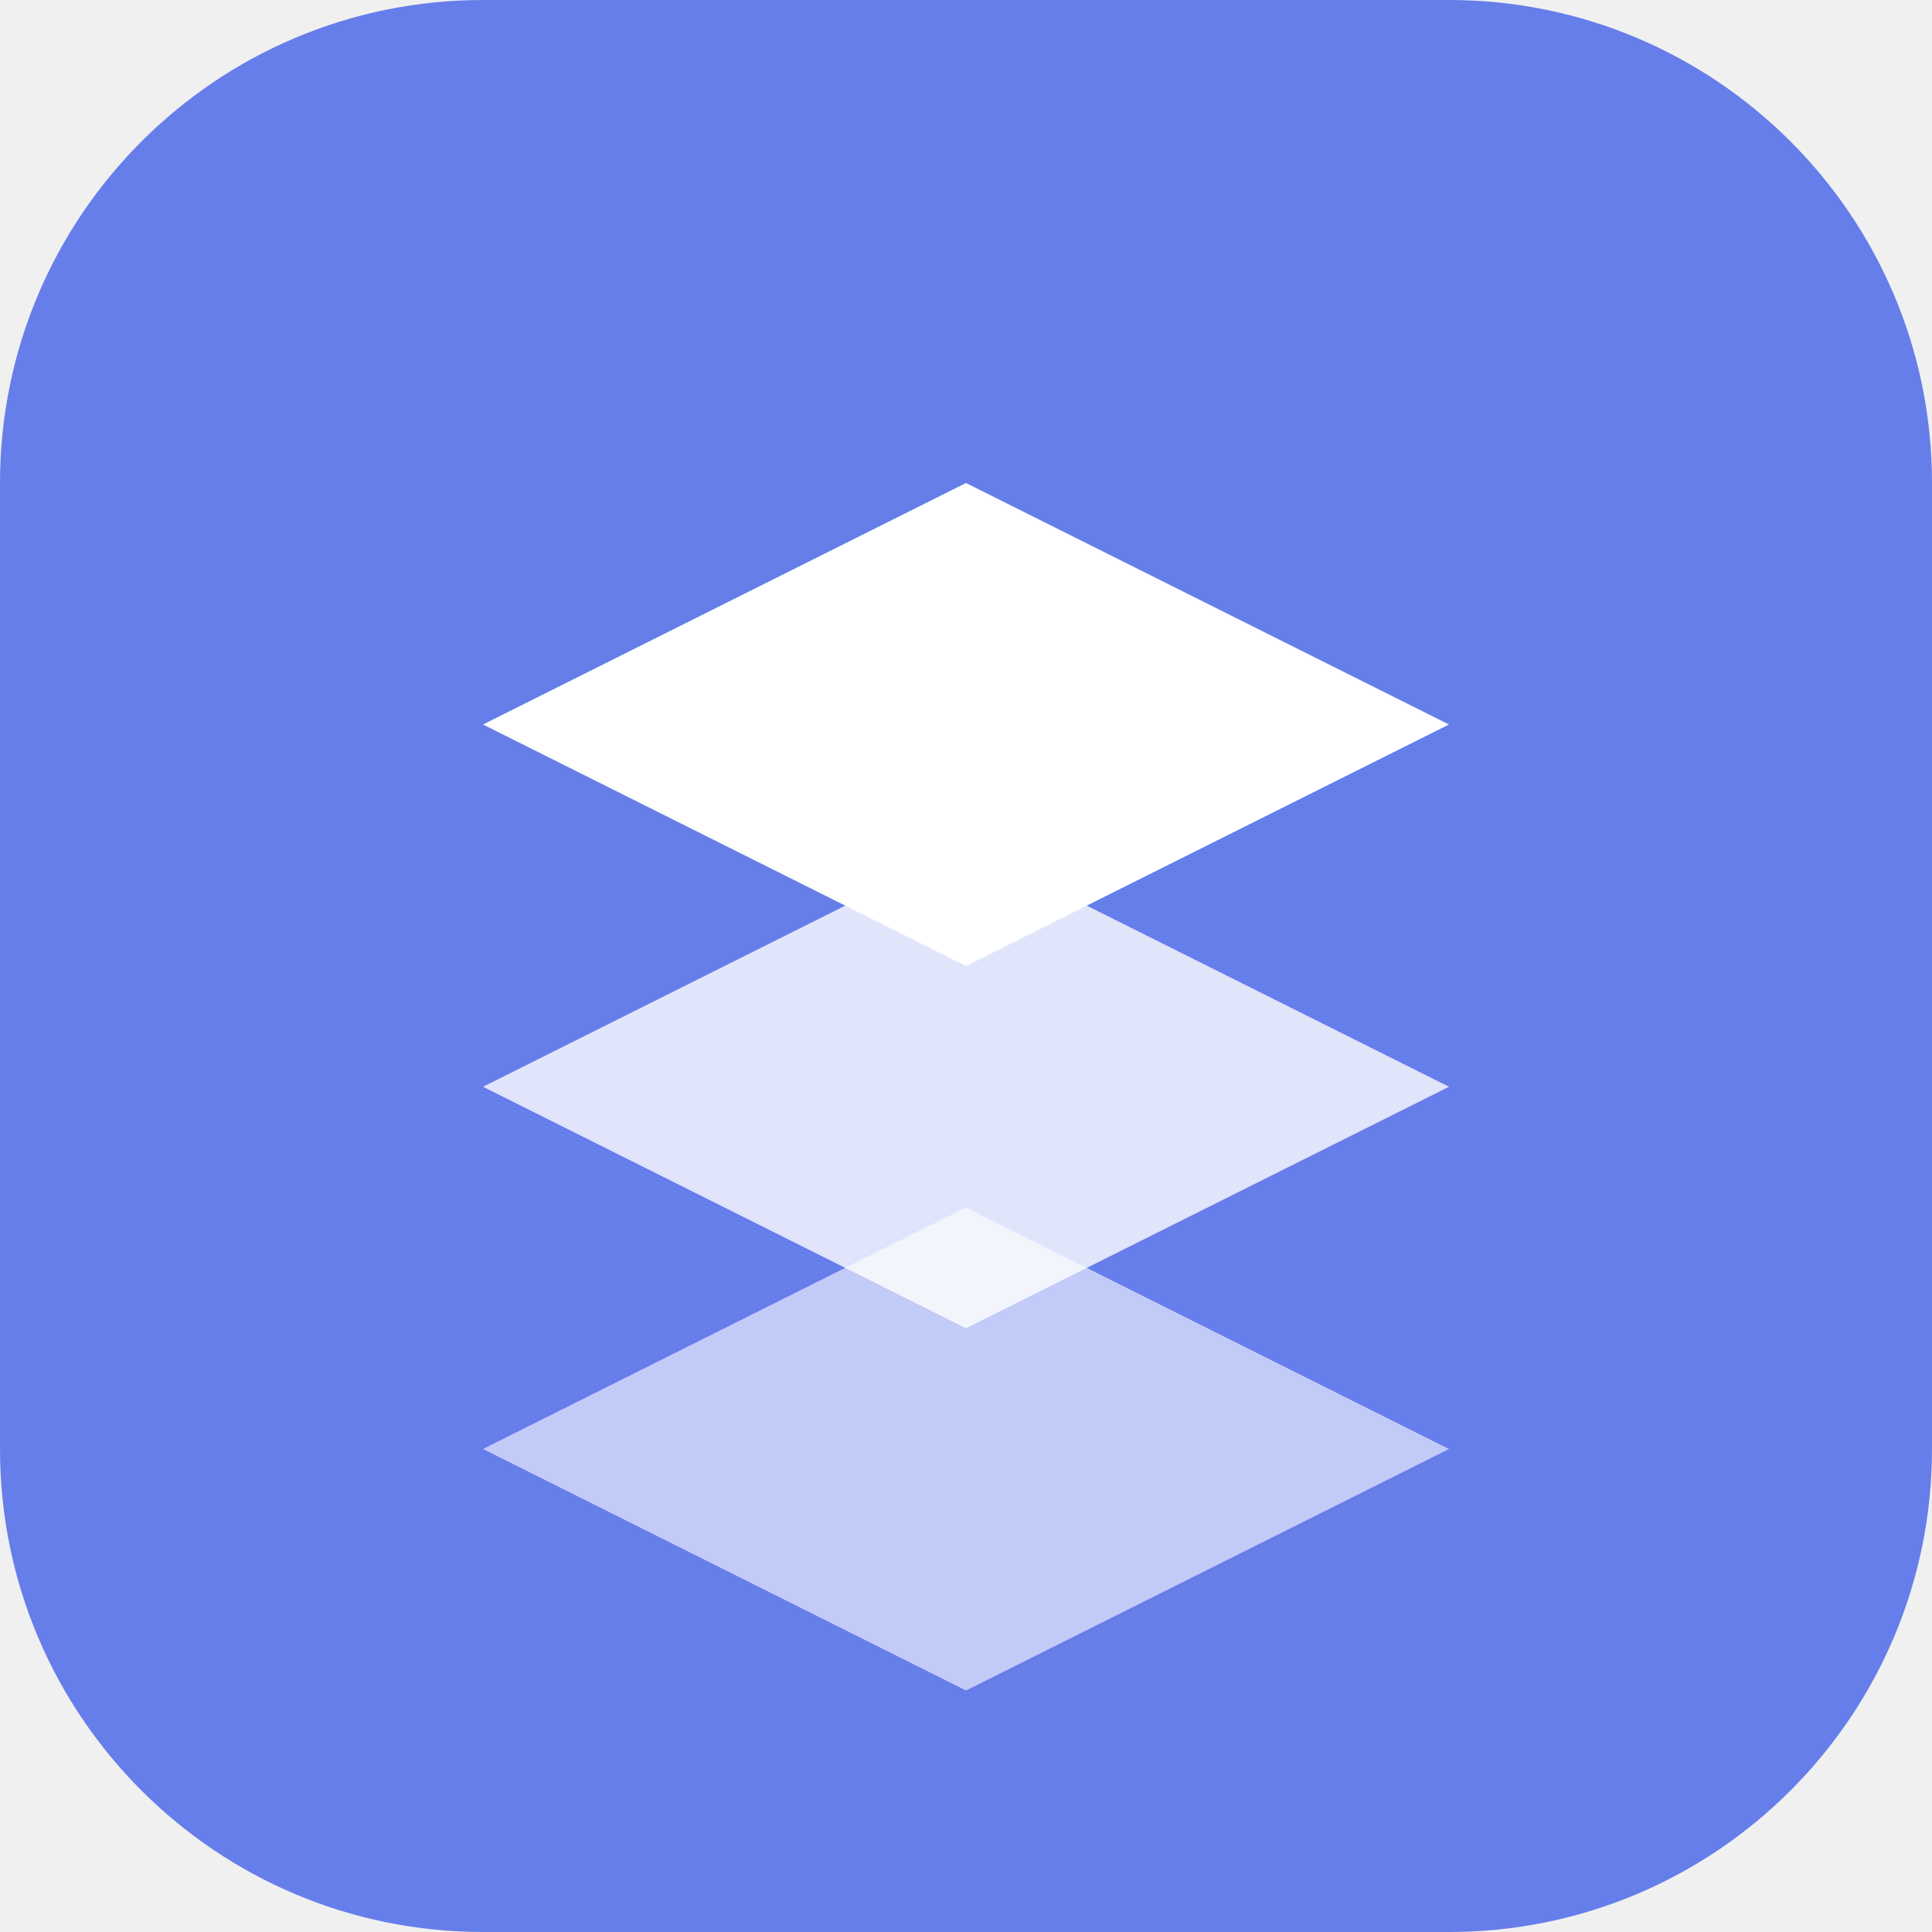
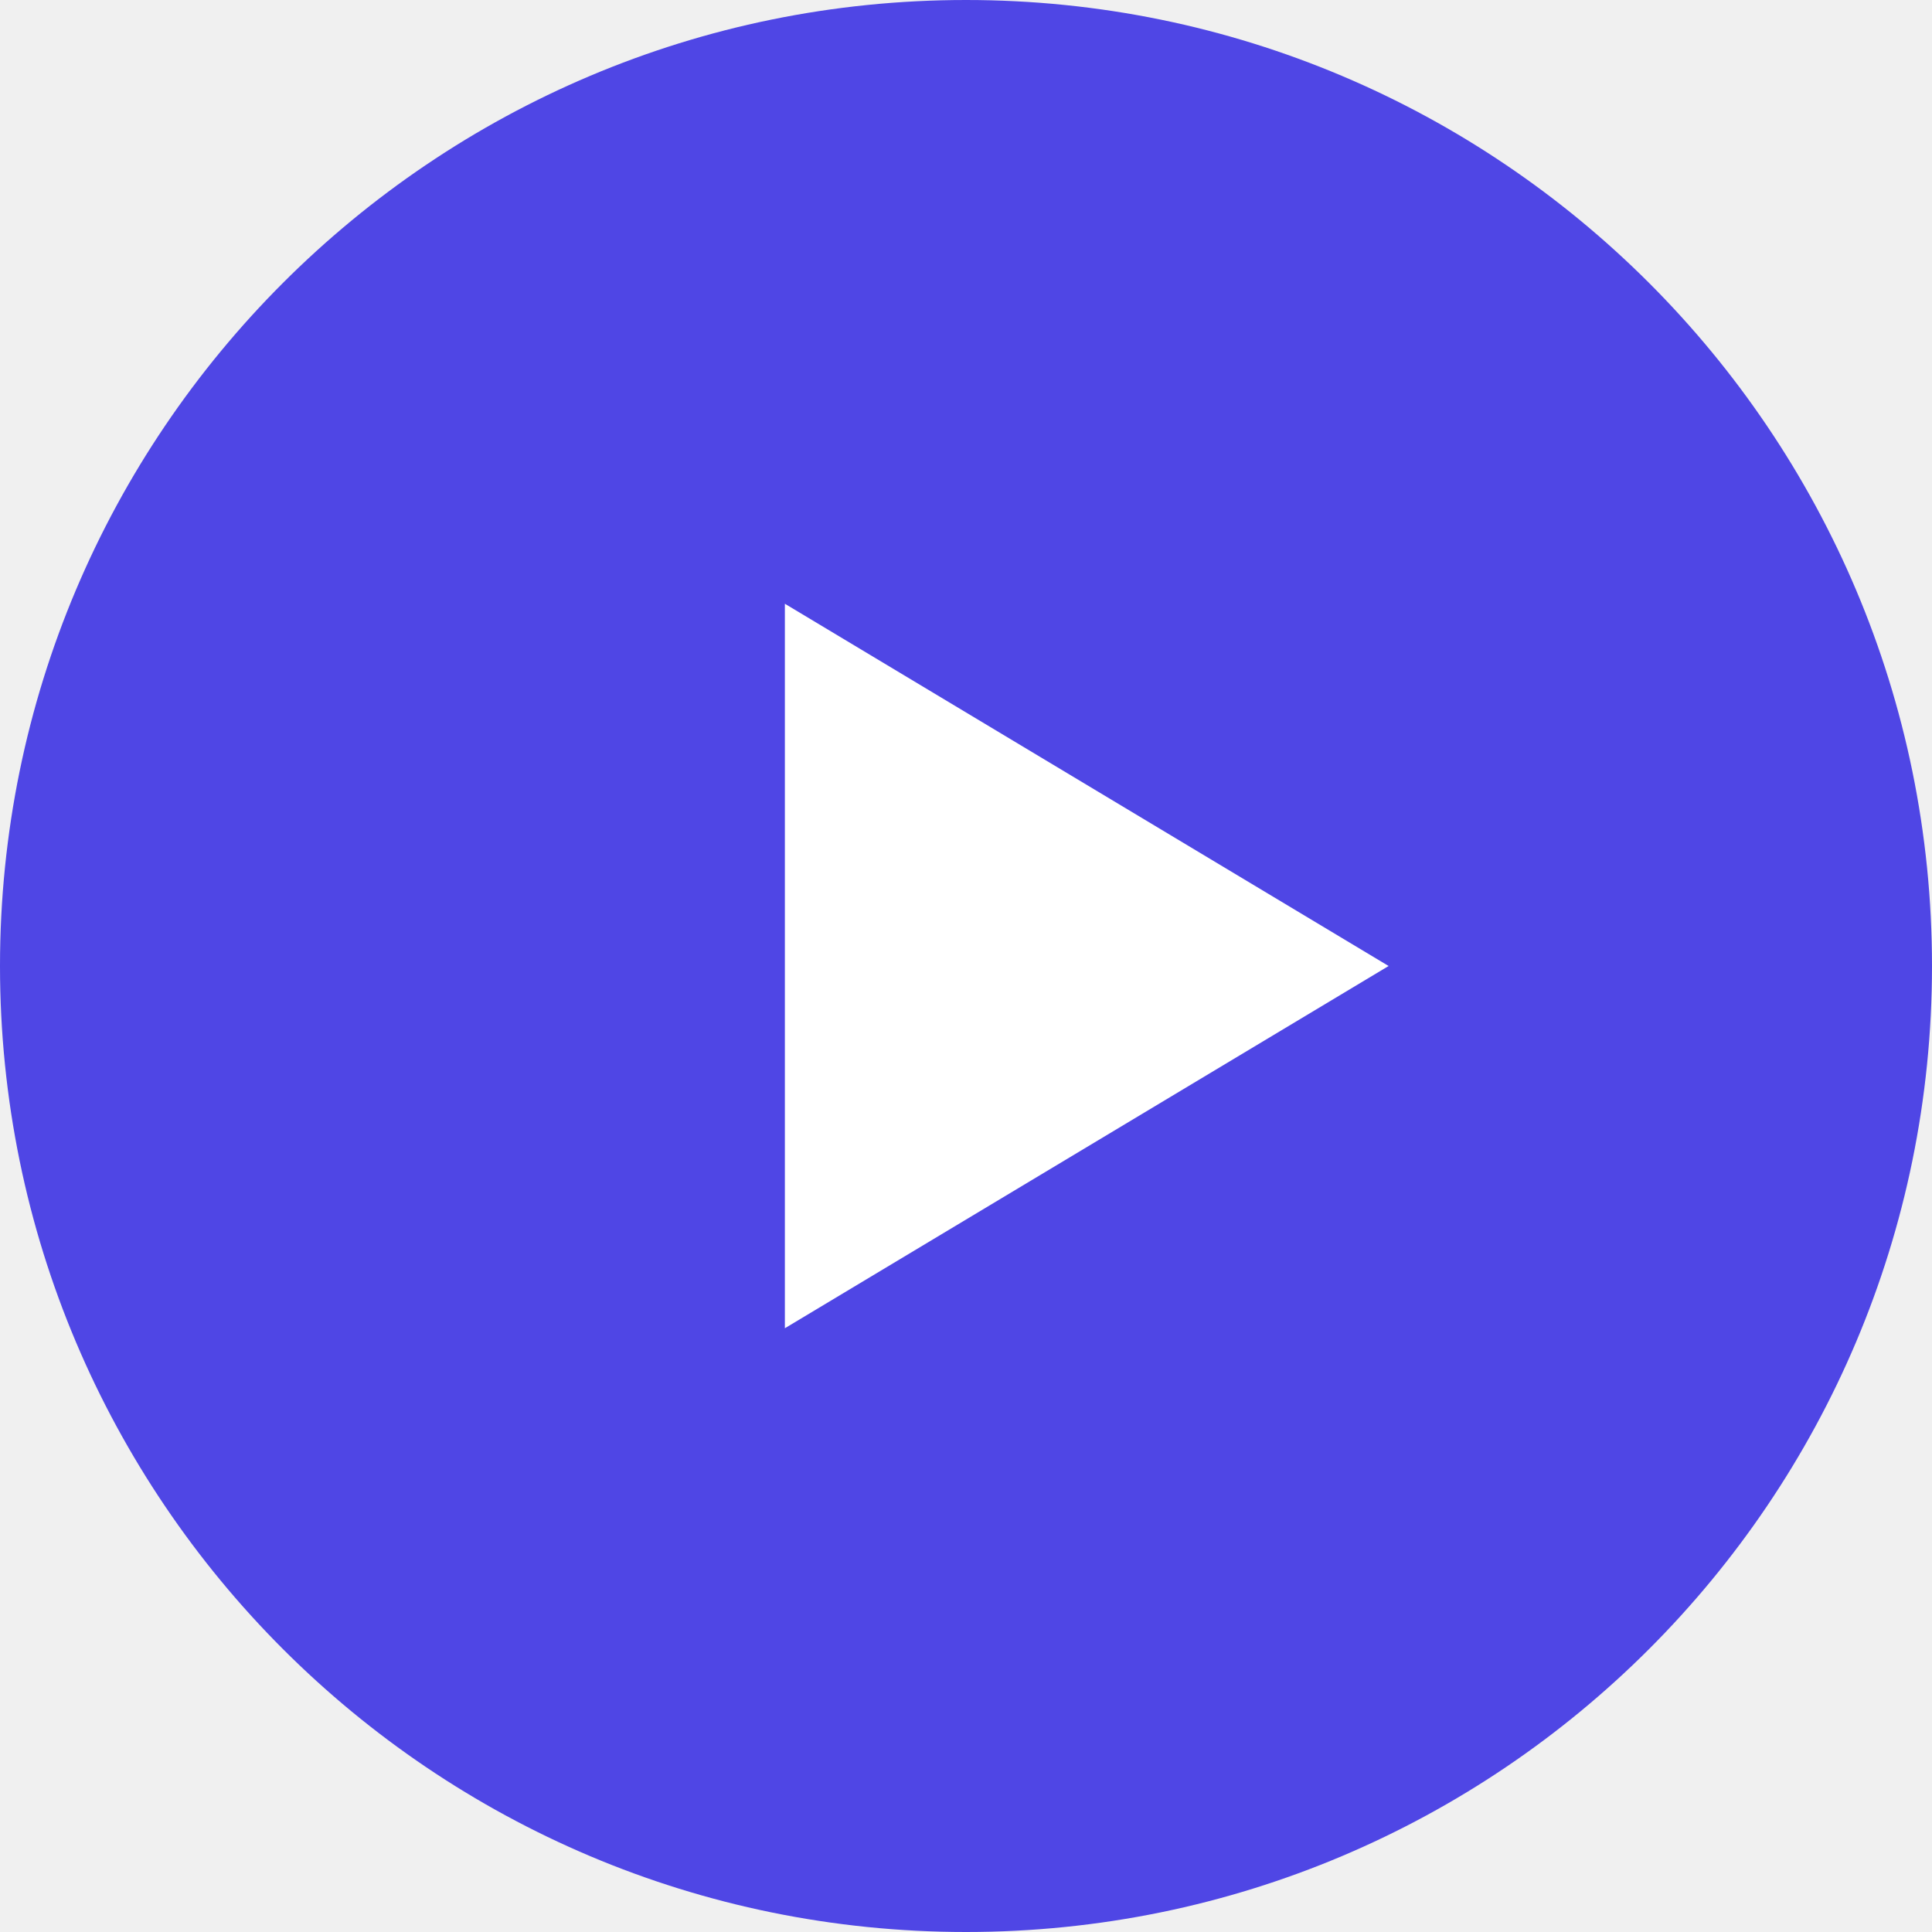
- <svg xmlns="http://www.w3.org/2000/svg" width="32" height="32" viewBox="0 0 32 32" fill="none">
-   <rect width="32" height="32" rx="8" fill="#667eea" />
-   <path d="M8 12L16 8L24 12L16 16L8 12Z" fill="white" />
-   <path d="M8 18L16 14L24 18L16 22L8 18Z" fill="white" opacity="0.8" />
-   <path d="M8 24L16 20L24 24L16 28L8 24Z" fill="white" opacity="0.6" />
+ <svg xmlns="http://www.w3.org/2000/svg" width="32" height="32" viewBox="0 0 32 32">
+   <circle cx="16" cy="16" r="16" fill="#4F46E5" />
+   <polygon points="13,10 23,16 13,22" fill="white" />
</svg>
